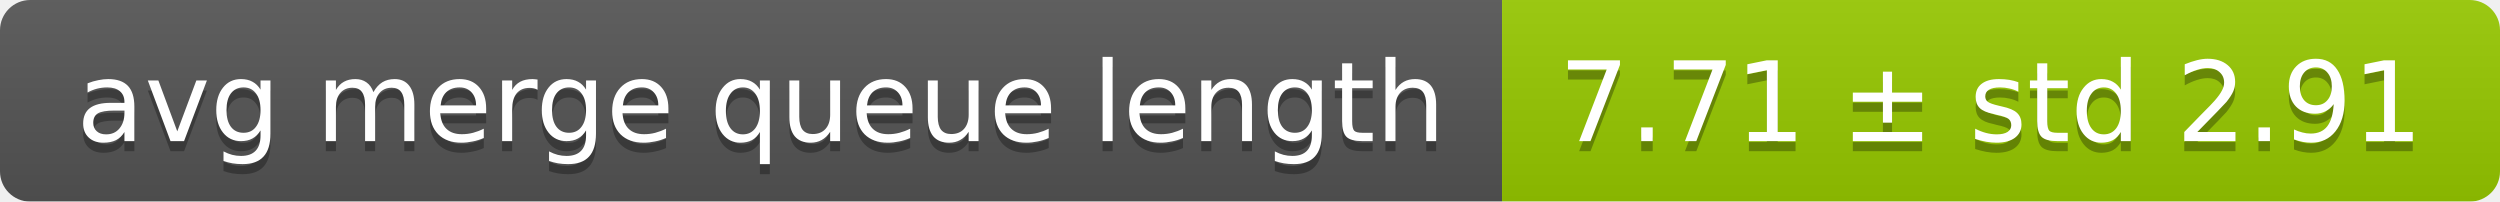
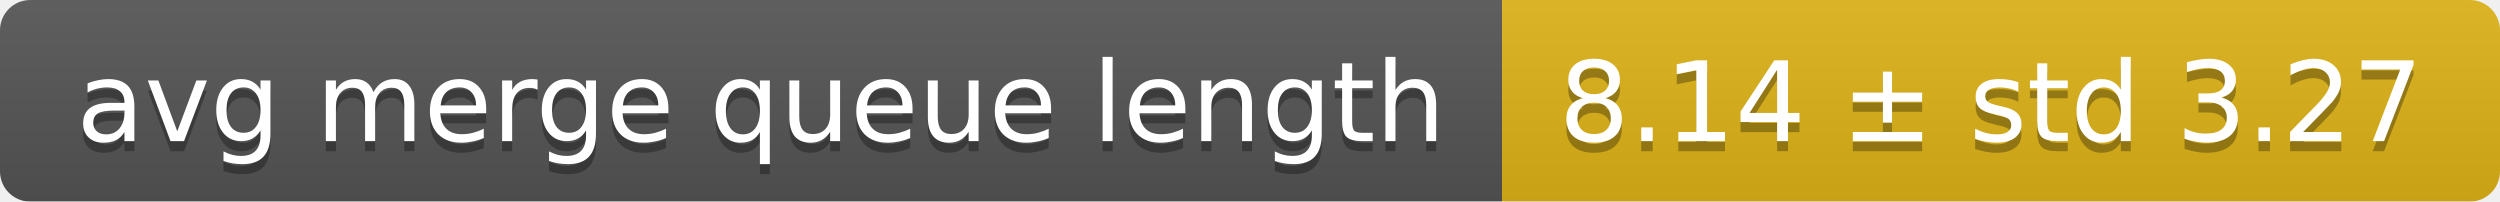
<svg xmlns="http://www.w3.org/2000/svg" width="248" height="20">
  <linearGradient id="smooth" x2="0" y2="100%">
    <stop offset="0" stop-color="#bbb" stop-opacity=".1" />
    <stop offset="1" stop-opacity=".1" />
  </linearGradient>
  <mask id="round">
    <rect width="248" height="20" rx="3" fill="#fff" />
  </mask>
  <g mask="url(#round)">
    <rect width="149" height="20" fill="#555" />
-     <rect x="149" width="99" height="20" fill="#97ca00" />
+     <rect x="149" width="99" height="20" fill="#dfb317" />
    <rect width="248" height="20" fill="url(#smooth)" />
  </g>
  <g fill="#fff" text-anchor="middle" font-family="DejaVu Sans,Verdana,Geneva,sans-serif" font-size="11">
    <text x="75.5" y="15" fill="#010101" fill-opacity=".3">avg merge queue length</text>
    <text x="75.5" y="14">avg merge queue length</text>
-     <text x="197.5" y="15" fill="#010101" fill-opacity=".3">7.71 ± std 2.91</text>
-     <text x="197.5" y="14">7.71 ± std 2.91</text>
+     <text x="197.5" y="15" fill="#010101" fill-opacity=".3">8.14 ± std 3.27</text>
+     <text x="197.5" y="14">8.14 ± std 3.27</text>
  </g>
</svg>
